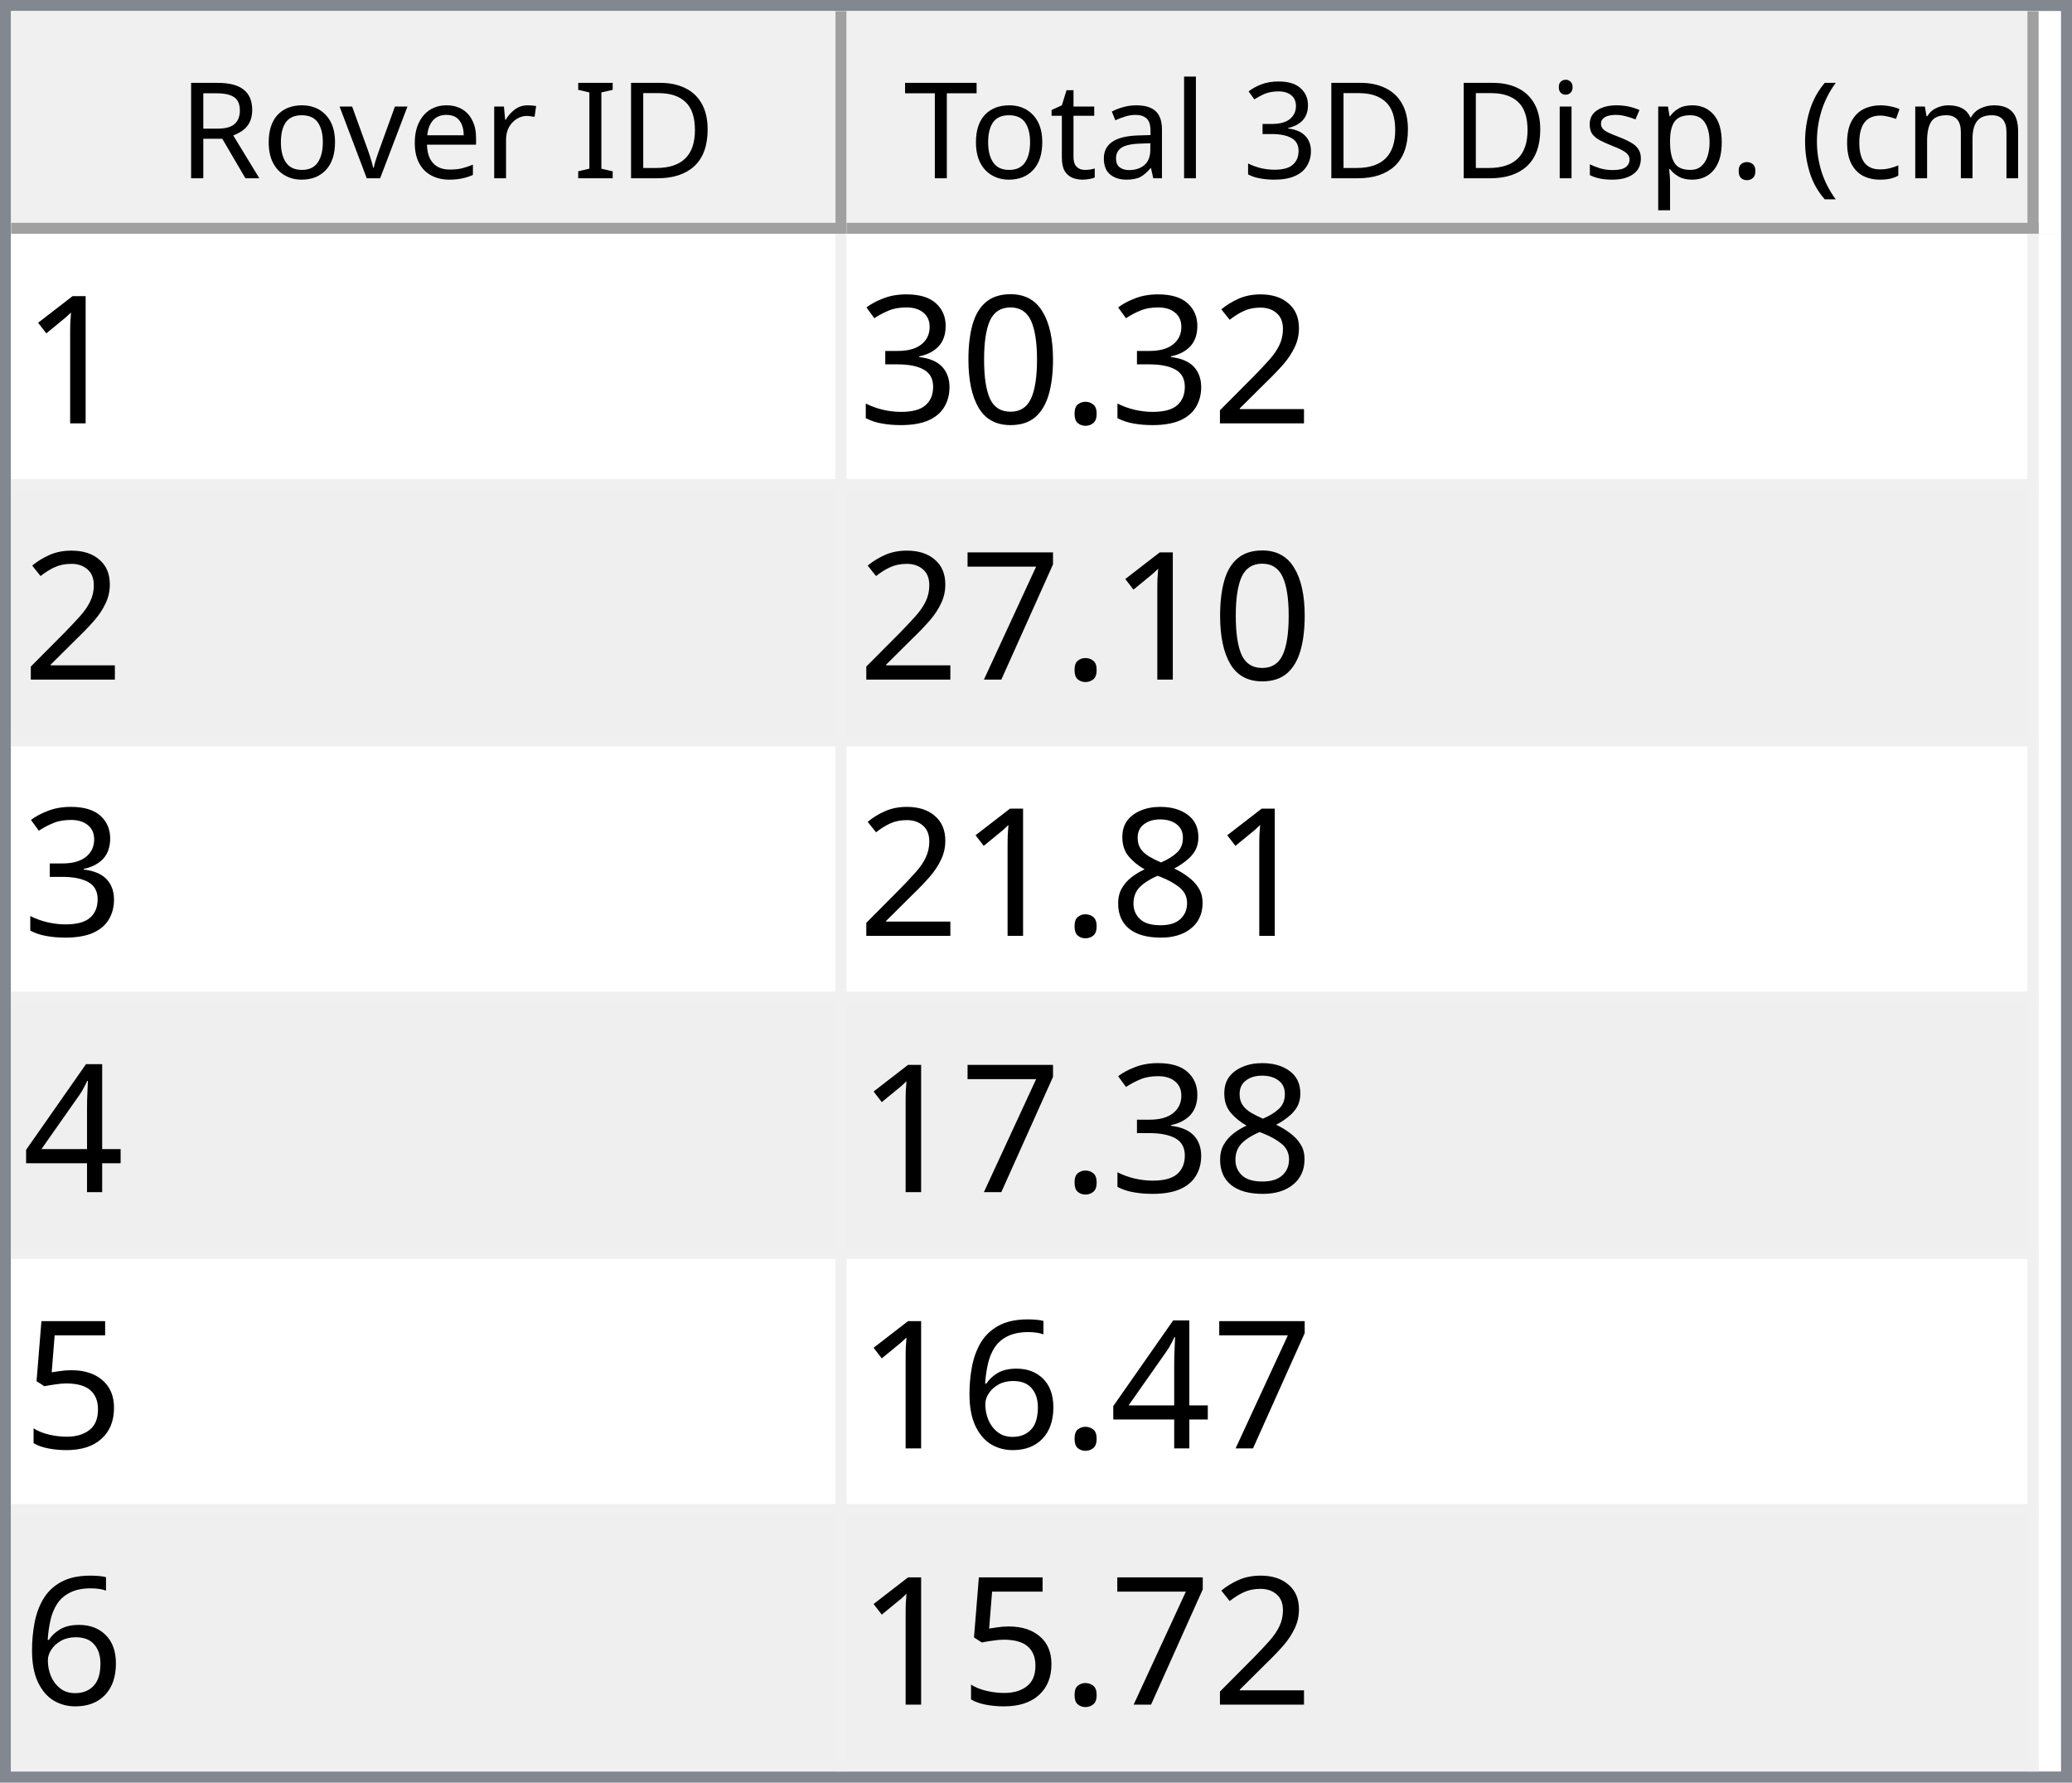
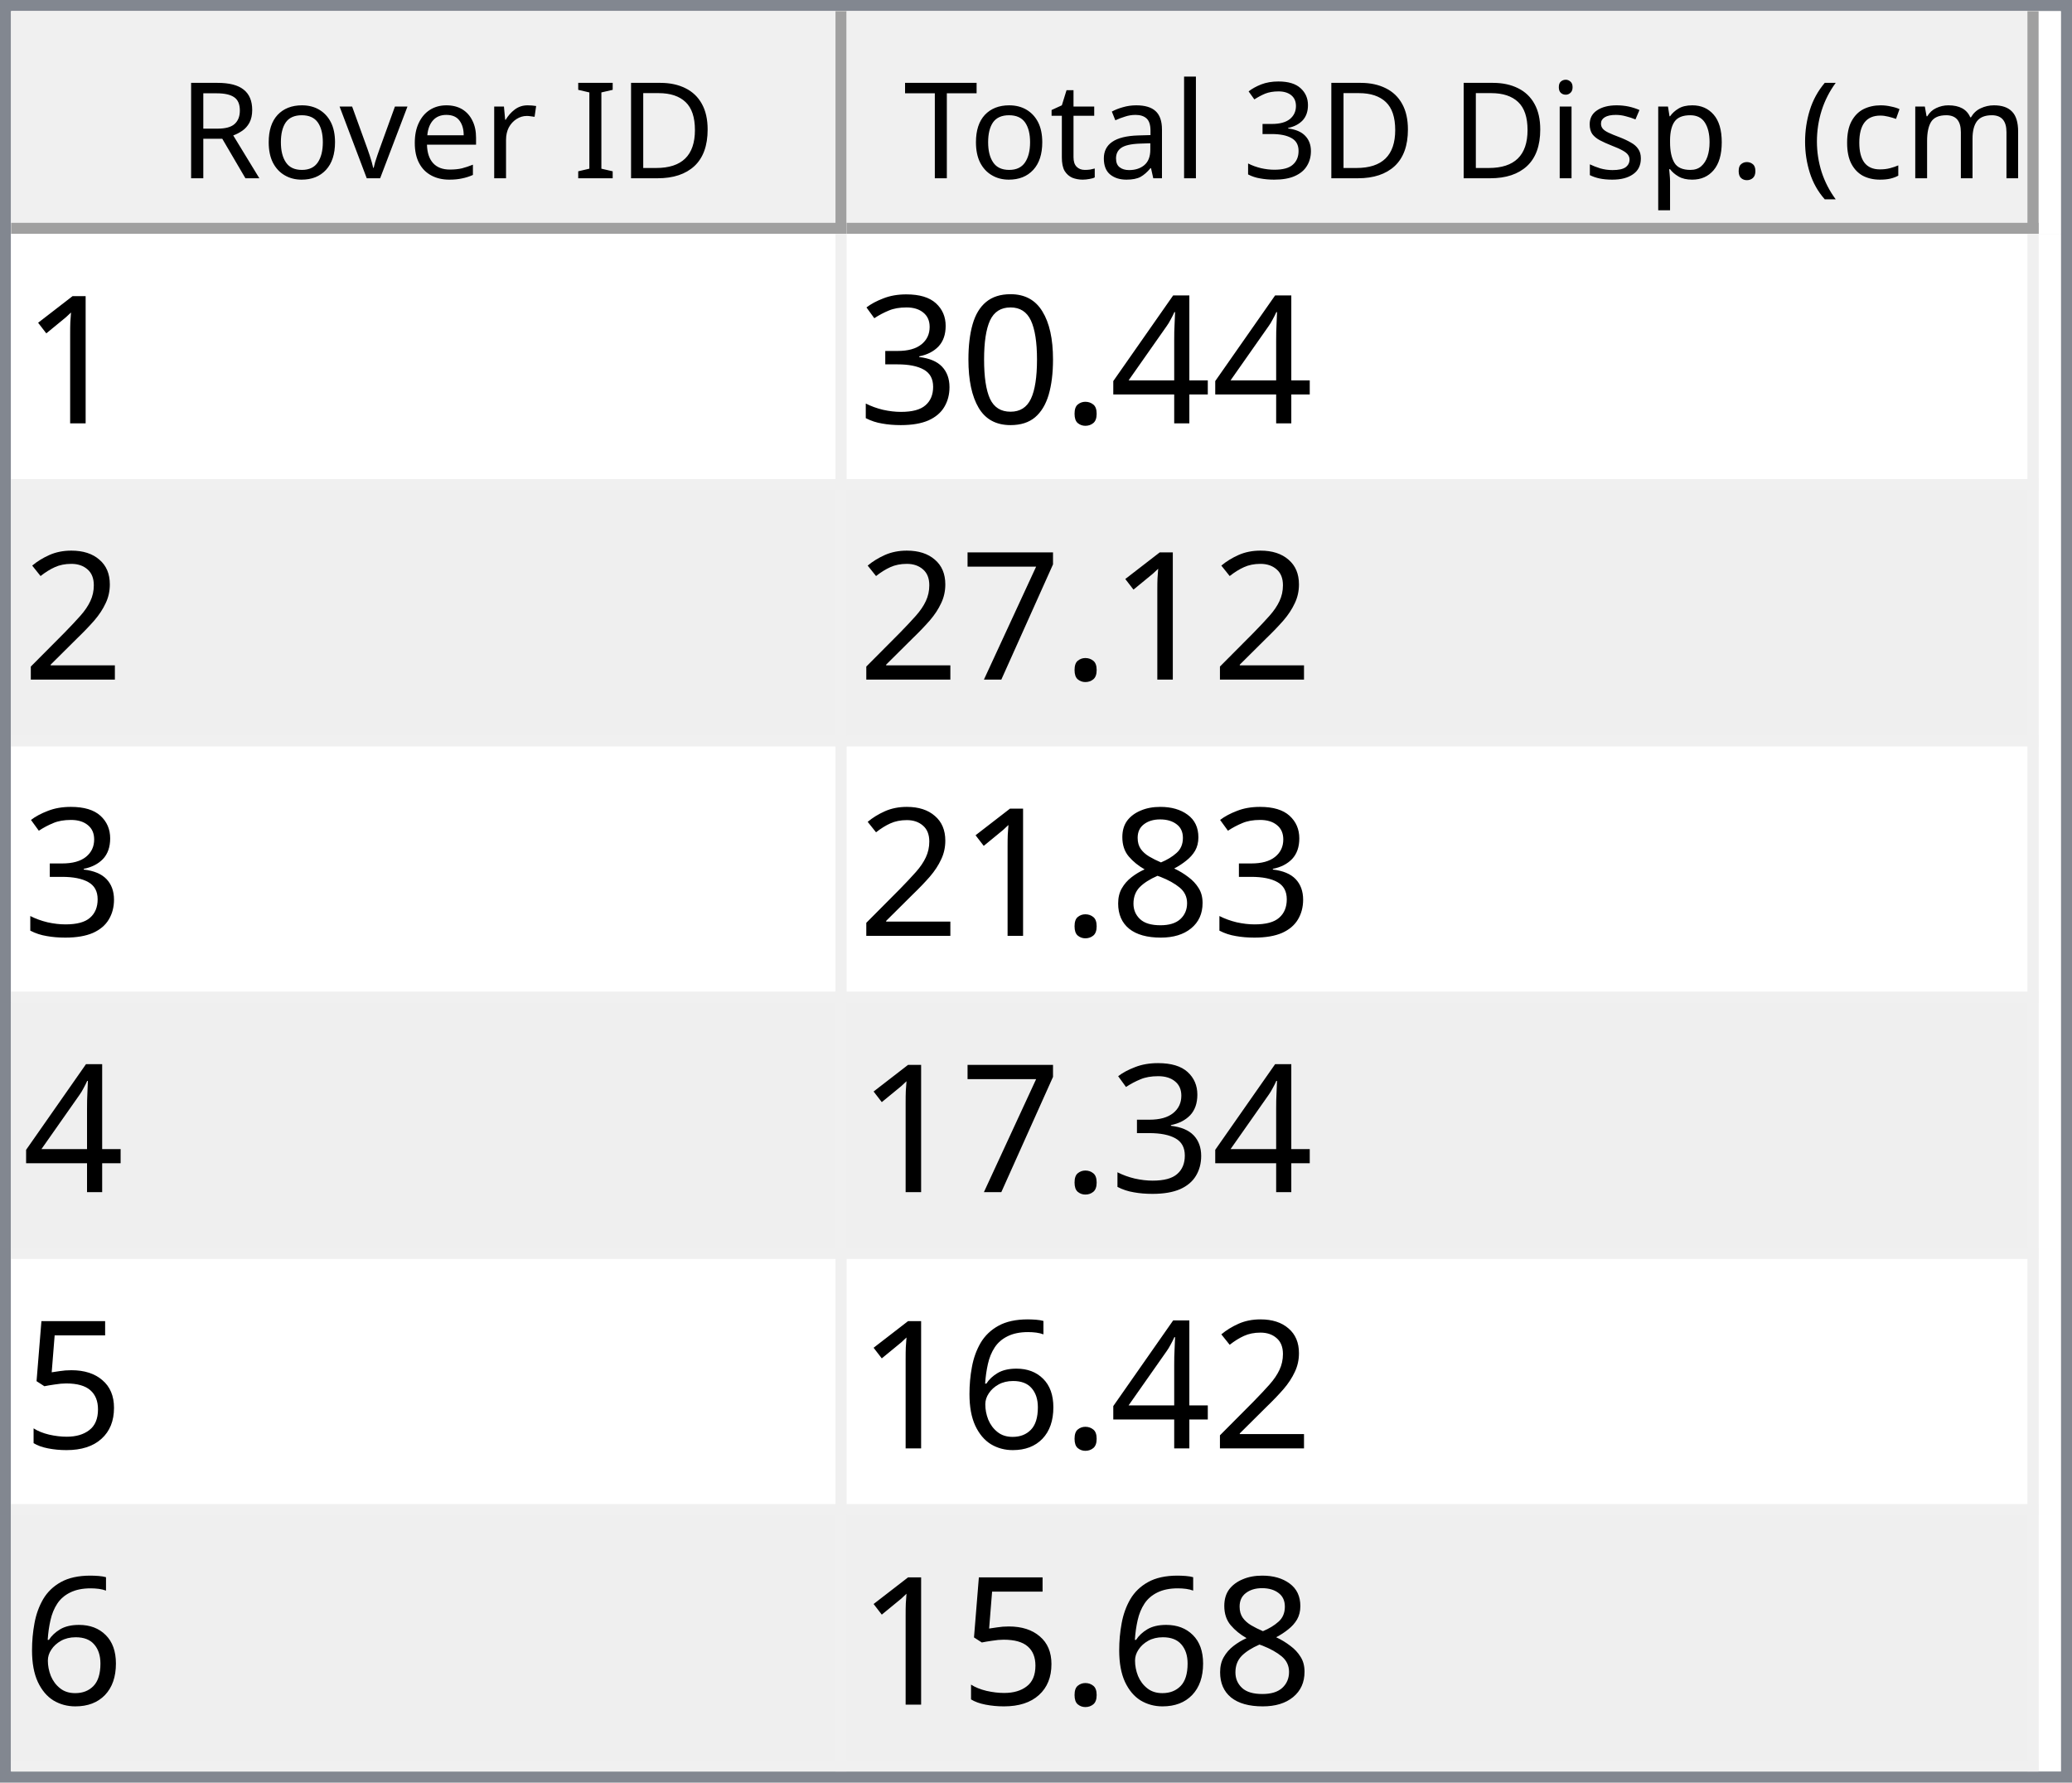
<svg xmlns="http://www.w3.org/2000/svg" style="fill-opacity:1; color-rendering:auto; color-interpolation:auto; text-rendering:auto; stroke:black; stroke-linecap:square; stroke-miterlimit:10; shape-rendering:auto; stroke-opacity:1; fill:black; stroke-dasharray:none; font-weight:normal; stroke-width:1; font-family:'Dialog'; font-style:normal; stroke-linejoin:miter; font-size:12px; stroke-dashoffset:0; image-rendering:auto;" width="186" height="160">
  <defs id="genericDefs" />
  <g>
    <defs id="defs1">
      <clipPath clipPathUnits="userSpaceOnUse" id="clipPath1">
        <path d="M0 0 L186 0 L186 160 L0 160 L0 0 Z" />
      </clipPath>
      <clipPath clipPathUnits="userSpaceOnUse" id="clipPath2">
        <path d="M0 0 L0 160 L186 160 L186 0 Z" />
      </clipPath>
      <clipPath clipPathUnits="userSpaceOnUse" id="clipPath3">
        <path d="M0 0 L0 20 L184 20 L184 0 Z" />
      </clipPath>
      <clipPath clipPathUnits="userSpaceOnUse" id="clipPath4">
        <path d="M0 0 L0 20 L75 20 L75 0 Z" />
      </clipPath>
      <clipPath clipPathUnits="userSpaceOnUse" id="clipPath5">
        <path d="M1 1 L1 19 L74 19 L74 1 Z" />
      </clipPath>
      <clipPath clipPathUnits="userSpaceOnUse" id="clipPath6">
        <path d="M0 0 L0 18 L73 18 L73 0 Z" />
      </clipPath>
      <clipPath clipPathUnits="userSpaceOnUse" id="clipPath7">
        <path d="M-0.5 -0.5 L-0.5 19.5 L74.5 19.5 L74.5 -0.5 Z" />
      </clipPath>
      <clipPath clipPathUnits="userSpaceOnUse" id="clipPath8">
        <path d="M0 0 L0 20 L107 20 L107 0 Z" />
      </clipPath>
      <clipPath clipPathUnits="userSpaceOnUse" id="clipPath9">
        <path d="M1 1 L1 19 L106 19 L106 1 Z" />
      </clipPath>
      <clipPath clipPathUnits="userSpaceOnUse" id="clipPath10">
        <path d="M0 0 L0 18 L105 18 L105 0 Z" />
      </clipPath>
      <clipPath clipPathUnits="userSpaceOnUse" id="clipPath11">
        <path d="M-0.5 -0.5 L-0.5 19.5 L106.5 19.5 L106.5 -0.5 Z" />
      </clipPath>
      <clipPath clipPathUnits="userSpaceOnUse" id="clipPath12">
        <path d="M0 0 L0 138 L184 138 L184 0 Z" />
      </clipPath>
      <clipPath clipPathUnits="userSpaceOnUse" id="clipPath13">
        <path d="M0 0 L0 138 L182 138 L182 0 Z" />
      </clipPath>
      <clipPath clipPathUnits="userSpaceOnUse" id="clipPath14">
        <path d="M-0.5 -0.5 L-0.5 137.5 L181.5 137.5 L181.5 -0.5 Z" />
      </clipPath>
      <clipPath clipPathUnits="userSpaceOnUse" id="clipPath15">
        <path d="M0 0 L0 22 L74 22 L74 0 Z" />
      </clipPath>
      <clipPath clipPathUnits="userSpaceOnUse" id="clipPath16">
        <path d="M0 0 L0 22 L106 22 L106 0 Z" />
      </clipPath>
      <font horiz-adv-x="64.551" id="font1">
        <font-face ascent="107.91" descent="25.098" units-per-em="100" style="font-style:normal; font-family:Segoe UI; font-weight:normal;" />
        <missing-glyph horiz-adv-x="64.551" d="M8.109 0 L8.109 68.266 L56.453 68.266 L56.453 0 L8.109 0 ZM15.328 7.234 L49.219 7.234 L49.219 61.031 L15.328 61.031 L15.328 7.234 Z" />
        <glyph unicode="D" horiz-adv-x="70.117" d="M9.188 0 L9.188 70.016 L28.516 70.016 Q65.531 70.016 65.531 35.891 Q65.531 19.672 55.25 9.836 Q44.969 0 27.734 0 L9.188 0 ZM17.391 62.594 L17.391 7.422 L27.828 7.422 Q41.609 7.422 49.273 14.797 Q56.938 22.172 56.938 35.688 Q56.938 62.594 28.328 62.594 L17.391 62.594 Z" />
        <glyph unicode="I" horiz-adv-x="26.611" d="M17.391 0 L9.188 0 L9.188 70.016 L17.391 70.016 L17.391 0 Z" />
        <glyph unicode=" " horiz-adv-x="27.393" d="" />
        <glyph unicode="r" horiz-adv-x="34.766" d="M34.188 41.891 Q32.078 43.5 28.125 43.5 Q23 43.5 19.555 38.672 Q16.109 33.844 16.109 25.484 L16.109 0 L8.109 0 L8.109 50 L16.109 50 L16.109 39.703 L16.312 39.703 Q18.016 44.969 21.531 47.922 Q25.047 50.875 29.391 50.875 Q32.516 50.875 34.188 50.203 L34.188 41.891 Z" />
        <glyph unicode="e" horiz-adv-x="52.295" d="M48.297 23 L12.984 23 Q13.188 14.656 17.484 10.109 Q21.781 5.562 29.297 5.562 Q37.75 5.562 44.828 11.141 L44.828 3.609 Q38.234 -1.172 27.391 -1.172 Q16.797 -1.172 10.742 5.641 Q4.688 12.453 4.688 24.812 Q4.688 36.469 11.305 43.82 Q17.922 51.172 27.734 51.172 Q37.547 51.172 42.922 44.828 Q48.297 38.484 48.297 27.203 L48.297 23 ZM40.094 29.781 Q40.047 36.719 36.75 40.578 Q33.453 44.438 27.594 44.438 Q21.922 44.438 17.969 40.383 Q14.016 36.328 13.094 29.781 L40.094 29.781 Z" />
        <glyph unicode="v" horiz-adv-x="47.9" d="M47.406 50 L27.484 0 L19.625 0 L0.688 50 L9.469 50 L22.172 13.672 Q23.578 9.672 23.922 6.688 L24.125 6.688 Q24.609 10.453 25.688 13.484 L38.969 50 L47.406 50 Z" />
        <glyph unicode="o" horiz-adv-x="58.594" d="M29 -1.172 Q17.922 -1.172 11.305 5.836 Q4.688 12.844 4.688 24.422 Q4.688 37.016 11.57 44.094 Q18.453 51.172 30.172 51.172 Q41.359 51.172 47.633 44.289 Q53.906 37.406 53.906 25.203 Q53.906 13.234 47.141 6.031 Q40.375 -1.172 29 -1.172 ZM29.594 44.438 Q21.875 44.438 17.383 39.188 Q12.891 33.938 12.891 24.703 Q12.891 15.828 17.43 10.695 Q21.969 5.562 29.594 5.562 Q37.359 5.562 41.531 10.594 Q45.703 15.625 45.703 24.906 Q45.703 34.281 41.531 39.359 Q37.359 44.438 29.594 44.438 Z" />
        <glyph unicode="R" horiz-adv-x="59.814" d="M59.375 0 L49.609 0 L37.891 19.625 Q36.281 22.359 34.766 24.289 Q33.25 26.219 31.664 27.438 Q30.078 28.656 28.25 29.219 Q26.422 29.781 24.125 29.781 L17.391 29.781 L17.391 0 L9.188 0 L9.188 70.016 L30.078 70.016 Q34.672 70.016 38.555 68.867 Q42.438 67.719 45.289 65.375 Q48.141 63.031 49.758 59.547 Q51.375 56.062 51.375 51.375 Q51.375 47.703 50.273 44.656 Q49.172 41.609 47.148 39.211 Q45.125 36.812 42.266 35.133 Q39.406 33.453 35.844 32.516 L35.844 32.328 Q37.594 31.547 38.891 30.547 Q40.188 29.547 41.359 28.18 Q42.531 26.812 43.68 25.078 Q44.828 23.344 46.234 21.047 L59.375 0 ZM17.391 62.594 L17.391 37.203 L28.516 37.203 Q31.594 37.203 34.203 38.133 Q36.812 39.062 38.719 40.797 Q40.625 42.531 41.703 45.047 Q42.781 47.562 42.781 50.688 Q42.781 56.297 39.141 59.445 Q35.5 62.594 28.609 62.594 L17.391 62.594 Z" />
        <glyph unicode=")" horiz-adv-x="30.176" d="M8.297 -15.922 L1.172 -15.922 Q16.406 2.344 16.406 26.812 Q16.406 51.469 1.078 70.016 L8.297 70.016 Q23.531 52.156 23.531 26.703 Q23.531 1.375 8.297 -15.922 Z" />
        <glyph unicode="m" horiz-adv-x="86.133" d="M79.109 0 L71.094 0 L71.094 28.719 Q71.094 37.016 68.531 40.727 Q65.969 44.438 59.906 44.438 Q54.781 44.438 51.195 39.75 Q47.609 35.062 47.609 28.516 L47.609 0 L39.594 0 L39.594 29.688 Q39.594 44.438 28.219 44.438 Q22.953 44.438 19.531 40.016 Q16.109 35.594 16.109 28.516 L16.109 0 L8.109 0 L8.109 50 L16.109 50 L16.109 42.094 L16.312 42.094 Q21.625 51.172 31.844 51.172 Q36.969 51.172 40.773 48.312 Q44.578 45.453 46 40.828 Q51.562 51.172 62.594 51.172 Q79.109 51.172 79.109 30.812 L79.109 0 Z" />
        <glyph unicode="c" horiz-adv-x="46.191" d="M42.188 2.297 Q36.422 -1.172 28.516 -1.172 Q17.828 -1.172 11.258 5.789 Q4.688 12.75 4.688 23.828 Q4.688 36.188 11.766 43.68 Q18.844 51.172 30.672 51.172 Q37.25 51.172 42.281 48.734 L42.281 40.531 Q36.719 44.438 30.375 44.438 Q22.703 44.438 17.797 38.945 Q12.891 33.453 12.891 24.516 Q12.891 15.719 17.508 10.641 Q22.125 5.562 29.891 5.562 Q36.422 5.562 42.188 9.906 L42.188 2.297 Z" />
        <glyph unicode="(" horiz-adv-x="30.176" d="M29.109 -15.922 L21.969 -15.922 Q6.844 1.375 6.844 26.703 Q6.844 52.156 21.969 70.016 L29.203 70.016 Q13.875 51.469 13.875 26.812 Q13.875 2.344 29.109 -15.922 Z" />
        <glyph unicode="." horiz-adv-x="21.68" d="M10.891 -1.078 Q8.641 -1.078 7.055 0.539 Q5.469 2.156 5.469 4.391 Q5.469 6.641 7.055 8.273 Q8.641 9.906 10.891 9.906 Q13.188 9.906 14.797 8.273 Q16.406 6.641 16.406 4.391 Q16.406 2.156 14.797 0.539 Q13.188 -1.078 10.891 -1.078 Z" />
        <glyph unicode="p" horiz-adv-x="58.789" d="M16.312 7.234 L16.109 7.234 L16.109 -23 L8.109 -23 L8.109 50 L16.109 50 L16.109 41.219 L16.312 41.219 Q22.219 51.172 33.594 51.172 Q43.266 51.172 48.688 44.461 Q54.109 37.75 54.109 26.469 Q54.109 13.922 48 6.375 Q41.891 -1.172 31.297 -1.172 Q21.578 -1.172 16.312 7.234 ZM16.109 27.391 L16.109 20.406 Q16.109 14.203 20.141 9.883 Q24.172 5.562 30.375 5.562 Q37.641 5.562 41.773 11.133 Q45.906 16.703 45.906 26.609 Q45.906 34.969 42.047 39.703 Q38.188 44.438 31.594 44.438 Q24.609 44.438 20.359 39.578 Q16.109 34.719 16.109 27.391 Z" />
        <glyph unicode="s" horiz-adv-x="42.432" d="M5.078 1.812 L5.078 10.406 Q11.625 5.562 19.484 5.562 Q30.031 5.562 30.031 12.594 Q30.031 14.594 29.125 15.992 Q28.219 17.391 26.68 18.461 Q25.141 19.531 23.07 20.383 Q21 21.234 18.609 22.172 Q15.281 23.484 12.766 24.828 Q10.25 26.172 8.57 27.859 Q6.891 29.547 6.031 31.695 Q5.172 33.844 5.172 36.719 Q5.172 40.234 6.789 42.945 Q8.406 45.656 11.086 47.484 Q13.766 49.312 17.211 50.242 Q20.656 51.172 24.312 51.172 Q30.812 51.172 35.938 48.922 L35.938 40.828 Q30.422 44.438 23.25 44.438 Q21 44.438 19.195 43.922 Q17.391 43.406 16.094 42.477 Q14.797 41.547 14.086 40.258 Q13.375 38.969 13.375 37.406 Q13.375 35.453 14.086 34.133 Q14.797 32.812 16.164 31.789 Q17.531 30.766 19.484 29.938 Q21.438 29.109 23.922 28.125 Q27.25 26.859 29.883 25.516 Q32.516 24.172 34.375 22.484 Q36.234 20.797 37.234 18.602 Q38.234 16.406 38.234 13.375 Q38.234 9.672 36.602 6.938 Q34.969 4.203 32.234 2.398 Q29.5 0.594 25.93 -0.289 Q22.359 -1.172 18.453 -1.172 Q10.75 -1.172 5.078 1.812 Z" />
        <glyph unicode="i" horiz-adv-x="24.219" d="M12.203 62.703 Q10.062 62.703 8.547 64.164 Q7.031 65.625 7.031 67.875 Q7.031 70.125 8.547 71.609 Q10.062 73.094 12.203 73.094 Q14.406 73.094 15.945 71.609 Q17.484 70.125 17.484 67.875 Q17.484 65.719 15.945 64.211 Q14.406 62.703 12.203 62.703 ZM16.109 0 L8.109 0 L8.109 50 L16.109 50 L16.109 0 Z" />
        <glyph unicode="3" horiz-adv-x="53.906" d="M46.531 19.828 Q46.531 15.094 44.75 11.211 Q42.969 7.328 39.719 4.57 Q36.469 1.812 31.93 0.297 Q27.391 -1.219 21.922 -1.219 Q11.922 -1.219 6 2.594 L6 11.188 Q13.094 5.609 22.219 5.609 Q25.875 5.609 28.828 6.539 Q31.781 7.469 33.906 9.227 Q36.031 10.984 37.18 13.477 Q38.328 15.969 38.328 19.094 Q38.328 32.812 18.797 32.812 L12.984 32.812 L12.984 39.594 L18.5 39.594 Q35.797 39.594 35.797 52.484 Q35.797 64.406 22.609 64.406 Q15.188 64.406 8.688 59.422 L8.688 67.188 Q15.375 71.188 24.609 71.188 Q29 71.188 32.57 69.969 Q36.141 68.75 38.68 66.555 Q41.219 64.359 42.609 61.281 Q44 58.203 44 54.5 Q44 40.672 30.031 36.719 L30.031 36.531 Q33.594 36.141 36.625 34.797 Q39.656 33.453 41.852 31.305 Q44.047 29.156 45.289 26.25 Q46.531 23.344 46.531 19.828 Z" />
        <glyph unicode="l" horiz-adv-x="24.219" d="M16.109 0 L8.109 0 L8.109 74.031 L16.109 74.031 L16.109 0 Z" />
        <glyph unicode="a" horiz-adv-x="50.879" d="M43.891 0 L35.891 0 L35.891 7.812 L35.688 7.812 Q30.469 -1.172 20.312 -1.172 Q12.844 -1.172 8.617 2.781 Q4.391 6.734 4.391 13.281 Q4.391 27.297 20.906 29.594 L35.891 31.688 Q35.891 44.438 25.594 44.438 Q16.547 44.438 9.281 38.281 L9.281 46.484 Q16.656 51.172 26.266 51.172 Q43.891 51.172 43.891 32.516 L43.891 0 ZM35.891 25.297 L23.828 23.641 Q18.266 22.859 15.43 20.875 Q12.594 18.891 12.594 13.875 Q12.594 10.203 15.211 7.883 Q17.828 5.562 22.172 5.562 Q28.125 5.562 32.008 9.742 Q35.891 13.922 35.891 20.312 L35.891 25.297 Z" />
        <glyph unicode="t" horiz-adv-x="33.887" d="M31.297 0.484 Q28.469 -1.078 23.828 -1.078 Q10.688 -1.078 10.688 13.578 L10.688 43.172 L2.094 43.172 L2.094 50 L10.688 50 L10.688 62.203 L18.703 64.797 L18.703 50 L31.297 50 L31.297 43.172 L18.703 43.172 L18.703 14.984 Q18.703 9.969 20.414 7.82 Q22.125 5.672 26.078 5.672 Q29.109 5.672 31.297 7.328 L31.297 0.484 Z" />
        <glyph unicode="T" horiz-adv-x="52.393" d="M50.594 62.594 L30.375 62.594 L30.375 0 L22.172 0 L22.172 62.594 L2 62.594 L2 70.016 L50.594 70.016 L50.594 62.594 Z" />
      </font>
      <font horiz-adv-x="75.0" id="font2">
        <font-face ascent="100.537" descent="21.973" units-per-em="100" style="font-style:normal; font-family:sans-serif; font-weight:normal;" />
        <missing-glyph horiz-adv-x="75.0" d="M12.5 0 L12.5 62.5 L62.5 62.5 L62.5 0 L12.5 0 ZM14.062 1.562 L60.938 1.562 L60.938 60.938 L14.062 60.938 L14.062 1.562 Z" />
        <glyph unicode="1" horiz-adv-x="55.615" d="M37.25 0 L28.469 0 L28.469 56 Q25.297 52.984 20.141 49.953 Q14.984 46.922 10.891 45.406 L10.891 53.906 Q18.266 57.375 23.781 62.305 Q29.297 67.234 31.594 71.875 L37.25 71.875 L37.25 0 Z" />
-         <glyph unicode="2" horiz-adv-x="55.615" d="M50.344 8.453 L50.344 0 L3.031 0 Q2.938 3.172 4.047 6.109 Q5.859 10.938 9.836 15.625 Q13.812 20.312 21.344 26.469 Q33.016 36.031 37.117 41.625 Q41.219 47.219 41.219 52.203 Q41.219 57.422 37.477 61.008 Q33.734 64.594 27.734 64.594 Q21.391 64.594 17.578 60.789 Q13.766 56.984 13.719 50.25 L4.688 51.172 Q5.609 61.281 11.664 66.578 Q17.719 71.875 27.938 71.875 Q38.234 71.875 44.242 66.164 Q50.25 60.453 50.25 52 Q50.25 47.703 48.492 43.555 Q46.734 39.406 42.656 34.812 Q38.578 30.219 29.109 22.219 Q21.188 15.578 18.945 13.211 Q16.703 10.844 15.234 8.453 L50.344 8.453 Z" />
+         <glyph unicode="4" horiz-adv-x="55.615" d="M32.328 0 L32.328 17.141 L1.266 17.141 L1.266 25.203 L33.938 71.578 L41.109 71.578 L41.109 25.203 L50.781 25.203 L50.781 17.141 L41.109 17.141 L41.109 0 L32.328 0 ZM32.328 25.203 L32.328 57.469 L9.906 25.203 L32.328 25.203 Z" />
        <glyph unicode="." horiz-adv-x="27.783" d="M9.078 0 L9.078 10.016 L19.094 10.016 L19.094 0 L9.078 0 Z" />
        <glyph unicode="0" horiz-adv-x="55.615" d="M4.156 35.297 Q4.156 48 6.766 55.742 Q9.375 63.484 14.523 67.68 Q19.672 71.875 27.484 71.875 Q33.25 71.875 37.594 69.555 Q41.938 67.234 44.773 62.867 Q47.609 58.5 49.219 52.227 Q50.828 45.953 50.828 35.297 Q50.828 22.703 48.242 14.969 Q45.656 7.234 40.508 3.008 Q35.359 -1.219 27.484 -1.219 Q17.141 -1.219 11.234 6.203 Q4.156 15.141 4.156 35.297 ZM13.188 35.297 Q13.188 17.672 17.312 11.836 Q21.438 6 27.484 6 Q33.547 6 37.672 11.859 Q41.797 17.719 41.797 35.297 Q41.797 52.984 37.672 58.789 Q33.547 64.594 27.391 64.594 Q21.344 64.594 17.719 59.469 Q13.188 52.938 13.188 35.297 Z" />
        <glyph unicode="3" horiz-adv-x="55.615" d="M4.203 18.891 L12.984 20.062 Q14.5 12.594 18.141 9.297 Q21.781 6 27 6 Q33.203 6 37.477 10.297 Q41.75 14.594 41.75 20.953 Q41.75 27 37.797 30.93 Q33.844 34.859 27.734 34.859 Q25.25 34.859 21.531 33.891 L22.516 41.609 Q23.391 41.5 23.922 41.5 Q29.547 41.5 34.039 44.43 Q38.531 47.359 38.531 53.469 Q38.531 58.297 35.258 61.477 Q31.984 64.656 26.812 64.656 Q21.688 64.656 18.266 61.43 Q14.844 58.203 13.875 51.766 L5.078 53.328 Q6.688 62.156 12.398 67.016 Q18.109 71.875 26.609 71.875 Q32.469 71.875 37.398 69.359 Q42.328 66.844 44.945 62.5 Q47.562 58.156 47.562 53.266 Q47.562 48.641 45.07 44.828 Q42.578 41.016 37.703 38.766 Q44.047 37.312 47.562 32.695 Q51.078 28.078 51.078 21.141 Q51.078 11.766 44.242 5.25 Q37.406 -1.266 26.953 -1.266 Q17.531 -1.266 11.305 4.352 Q5.078 9.969 4.203 18.891 Z" />
+         <glyph unicode="2" horiz-adv-x="55.615" d="M50.344 8.453 L50.344 0 L3.031 0 Q2.938 3.172 4.047 6.109 Q5.859 10.938 9.836 15.625 Q13.812 20.312 21.344 26.469 Q33.016 36.031 37.117 41.625 Q41.219 47.219 41.219 52.203 Q41.219 57.422 37.477 61.008 Q33.734 64.594 27.734 64.594 Q21.391 64.594 17.578 60.789 Q13.766 56.984 13.719 50.25 L4.688 51.172 Q5.609 61.281 11.664 66.578 Q17.719 71.875 27.938 71.875 Q38.234 71.875 44.242 66.164 Q50.25 60.453 50.25 52 Q50.25 47.703 48.492 43.555 Q46.734 39.406 42.656 34.812 Q38.578 30.219 29.109 22.219 Q21.188 15.578 18.945 13.211 Q16.703 10.844 15.234 8.453 L50.344 8.453 Z" />
        <glyph unicode="7" horiz-adv-x="55.615" d="M4.734 62.203 L4.734 70.656 L51.078 70.656 L51.078 63.812 Q44.234 56.547 37.523 44.484 Q30.812 32.422 27.156 19.672 Q24.516 10.688 23.781 0 L14.75 0 Q14.891 8.453 18.062 20.414 Q21.234 32.375 27.172 43.484 Q33.109 54.594 39.797 62.203 L4.734 62.203 Z" />
        <glyph unicode="8" horiz-adv-x="55.615" d="M17.672 38.812 Q12.203 40.828 9.57 44.539 Q6.938 48.25 6.938 53.422 Q6.938 61.234 12.555 66.555 Q18.172 71.875 27.484 71.875 Q36.859 71.875 42.578 66.43 Q48.297 60.984 48.297 53.172 Q48.297 48.188 45.68 44.508 Q43.062 40.828 37.75 38.812 Q44.344 36.672 47.781 31.883 Q51.219 27.094 51.219 20.453 Q51.219 11.281 44.727 5.031 Q38.234 -1.219 27.641 -1.219 Q17.047 -1.219 10.547 5.055 Q4.047 11.328 4.047 20.703 Q4.047 27.688 7.594 32.398 Q11.141 37.109 17.672 38.812 ZM15.922 53.719 Q15.922 48.641 19.195 45.414 Q22.469 42.188 27.688 42.188 Q32.766 42.188 36.016 45.383 Q39.266 48.578 39.266 53.219 Q39.266 58.062 35.914 61.359 Q32.562 64.656 27.594 64.656 Q22.562 64.656 19.242 61.43 Q15.922 58.203 15.922 53.719 ZM13.094 20.656 Q13.094 16.891 14.875 13.375 Q16.656 9.859 20.172 7.93 Q23.688 6 27.734 6 Q34.031 6 38.133 10.055 Q42.234 14.109 42.234 20.359 Q42.234 26.703 38.016 30.859 Q33.797 35.016 27.438 35.016 Q21.234 35.016 17.164 30.914 Q13.094 26.812 13.094 20.656 Z" />
-         <glyph unicode="4" horiz-adv-x="55.615" d="M32.328 0 L32.328 17.141 L1.266 17.141 L1.266 25.203 L33.938 71.578 L41.109 71.578 L41.109 25.203 L50.781 25.203 L50.781 17.141 L41.109 17.141 L41.109 0 L32.328 0 ZM32.328 25.203 L32.328 57.469 L9.906 25.203 L32.328 25.203 Z" />
        <glyph unicode="5" horiz-adv-x="55.615" d="M4.156 18.75 L13.375 19.531 Q14.406 12.797 18.141 9.398 Q21.875 6 27.156 6 Q33.5 6 37.891 10.789 Q42.281 15.578 42.281 23.484 Q42.281 31 38.062 35.352 Q33.844 39.703 27 39.703 Q22.75 39.703 19.336 37.773 Q15.922 35.844 13.969 32.766 L5.719 33.844 L12.641 70.609 L48.25 70.609 L48.25 62.203 L19.672 62.203 L15.828 42.969 Q22.266 47.469 29.344 47.469 Q38.719 47.469 45.164 40.969 Q51.609 34.469 51.609 24.266 Q51.609 14.547 45.953 7.469 Q39.062 -1.219 27.156 -1.219 Q17.391 -1.219 11.211 4.25 Q5.031 9.719 4.156 18.75 Z" />
        <glyph unicode="6" horiz-adv-x="55.615" d="M49.75 54.047 L41.016 53.375 Q39.844 58.547 37.703 60.891 Q34.125 64.656 28.906 64.656 Q24.703 64.656 21.531 62.312 Q17.391 59.281 14.992 53.469 Q12.594 47.656 12.5 36.922 Q15.672 41.75 20.266 44.094 Q24.859 46.438 29.891 46.438 Q38.672 46.438 44.852 39.969 Q51.031 33.5 51.031 23.25 Q51.031 16.5 48.125 10.719 Q45.219 4.938 40.141 1.859 Q35.062 -1.219 28.609 -1.219 Q17.625 -1.219 10.695 6.859 Q3.766 14.938 3.766 33.5 Q3.766 54.25 11.422 63.672 Q18.109 71.875 29.438 71.875 Q37.891 71.875 43.289 67.141 Q48.688 62.406 49.75 54.047 ZM13.875 23.188 Q13.875 18.656 15.797 14.508 Q17.719 10.359 21.188 8.18 Q24.656 6 28.469 6 Q34.031 6 38.039 10.492 Q42.047 14.984 42.047 22.703 Q42.047 30.125 38.086 34.398 Q34.125 38.672 28.125 38.672 Q22.172 38.672 18.023 34.398 Q13.875 30.125 13.875 23.188 Z" />
      </font>
    </defs>
    <g style="fill:white; stroke:white;">
      <rect x="0" y="0" width="186" style="clip-path:url(#clipPath1); stroke:none;" height="160" />
    </g>
    <g style="fill:white; text-rendering:optimizeSpeed; color-rendering:optimizeSpeed; image-rendering:optimizeSpeed; shape-rendering:crispEdges; stroke:white; color-interpolation:sRGB;">
      <rect x="0" width="186" height="160" y="0" style="stroke:none;" />
      <path style="stroke:none;" d="M0 160 L186 160 L186 0 L0 0 Z" />
    </g>
    <g style="fill:rgb(240,240,240); font-family:'Segoe UI'; stroke:rgb(240,240,240);">
      <rect x="0" y="0" width="186" style="clip-path:url(#clipPath2); stroke:none;" height="160" />
    </g>
    <g style="fill:rgb(130,135,144); font-family:'Segoe UI'; stroke:rgb(130,135,144);">
      <path d="M0 0 L186 0 L186 160 L0 160 L0 0 ZM1 1 L185 1 L185 159 L1 159 L1 1 Z" style="fill-rule:evenodd; clip-path:url(#clipPath2); stroke:none;" />
    </g>
    <g style="fill:white; font-family:'Segoe UI'; stroke:white;" transform="translate(1,1)">
      <rect x="0" y="0" width="184" style="clip-path:url(#clipPath3); stroke:none;" height="20" />
    </g>
    <g style="fill:rgb(240,240,240); font-family:'Segoe UI'; stroke:rgb(240,240,240);" transform="translate(1,1)">
      <rect x="0" y="0" width="75" style="clip-path:url(#clipPath4); stroke:none;" height="20" />
    </g>
    <g style="font-family:'Segoe UI';" transform="translate(2,2)">
      <text x="14" xml:space="preserve" y="14" style="clip-path:url(#clipPath6); stroke:none;">Rover ID</text>
    </g>
    <g style="fill:rgb(160,160,160); font-family:'Segoe UI'; stroke:rgb(160,160,160); stroke-linejoin:bevel;" transform="translate(1.5,1.5)">
      <line x1="74" x2="74" y1="0" style="fill:none; clip-path:url(#clipPath7);" y2="19" />
    </g>
    <g style="fill:rgb(160,160,160); font-family:'Segoe UI'; stroke:rgb(160,160,160); stroke-linejoin:bevel;" transform="matrix(1,0,0,1,1,1) translate(0.5,0.5)">
      <line x1="0" x2="74" y1="19" style="fill:none; clip-path:url(#clipPath7);" y2="19" />
    </g>
    <g style="fill:rgb(240,240,240); font-family:'Segoe UI'; stroke:rgb(240,240,240);" transform="translate(76,1)">
      <rect x="0" y="0" width="107" style="clip-path:url(#clipPath8); stroke:none;" height="20" />
    </g>
    <g style="font-family:'Segoe UI';" transform="translate(77,2)">
      <text x="1" xml:space="preserve" y="14" style="clip-path:url(#clipPath10); stroke:none;"> Total 3D Disp. (cm)</text>
    </g>
    <g style="fill:rgb(160,160,160); font-family:'Segoe UI'; stroke:rgb(160,160,160); stroke-linejoin:bevel;" transform="translate(76.5,1.5)">
      <line x1="106" x2="106" y1="0" style="fill:none; clip-path:url(#clipPath11);" y2="19" />
    </g>
    <g style="fill:rgb(160,160,160); font-family:'Segoe UI'; stroke:rgb(160,160,160); stroke-linejoin:bevel;" transform="matrix(1,0,0,1,76,1) translate(0.5,0.5)">
      <line x1="0" x2="106" y1="19" style="fill:none; clip-path:url(#clipPath11);" y2="19" />
    </g>
    <g style="fill:white; font-family:'Segoe UI'; stroke:white;" transform="translate(1,21)">
      <rect x="0" y="0" width="184" style="clip-path:url(#clipPath12); stroke:none;" height="138" />
    </g>
    <g style="fill:rgb(240,240,240); font-size:16px; font-family:sans-serif; stroke:rgb(240,240,240);" transform="translate(1,21)">
      <rect x="0" y="0" width="182" style="clip-path:url(#clipPath13); stroke:none;" height="138" />
      <line transform="translate(0.5,0.5)" x1="0" x2="181" y1="22" style="clip-path:url(#clipPath14); fill:none; stroke-linejoin:bevel;" y2="22" />
    </g>
    <g transform="matrix(1,0,0,1,1,21) translate(0.5,0.5)" style="fill:rgb(240,240,240); font-size:16px; font-family:sans-serif; stroke:rgb(240,240,240); stroke-linejoin:bevel;">
      <line x1="0" x2="181" y1="45" style="fill:none; clip-path:url(#clipPath14);" y2="45" />
    </g>
    <g transform="matrix(1,0,0,1,1,21) translate(0.5,0.5)" style="fill:rgb(240,240,240); font-size:16px; font-family:sans-serif; stroke:rgb(240,240,240); stroke-linejoin:bevel;">
      <line x1="0" x2="181" y1="68" style="fill:none; clip-path:url(#clipPath14);" y2="68" />
    </g>
    <g transform="matrix(1,0,0,1,1,21) translate(0.5,0.5)" style="fill:rgb(240,240,240); font-size:16px; font-family:sans-serif; stroke:rgb(240,240,240); stroke-linejoin:bevel;">
      <line x1="0" x2="181" y1="91" style="fill:none; clip-path:url(#clipPath14);" y2="91" />
    </g>
    <g transform="matrix(1,0,0,1,1,21) translate(0.5,0.5)" style="fill:rgb(240,240,240); font-size:16px; font-family:sans-serif; stroke:rgb(240,240,240); stroke-linejoin:bevel;">
      <line x1="0" x2="181" y1="114" style="fill:none; clip-path:url(#clipPath14);" y2="114" />
    </g>
    <g transform="matrix(1,0,0,1,1,21) translate(0.5,0.5)" style="fill:rgb(240,240,240); font-size:16px; font-family:sans-serif; stroke:rgb(240,240,240); stroke-linejoin:bevel;">
      <line x1="0" x2="181" y1="137" style="fill:none; clip-path:url(#clipPath14);" y2="137" />
    </g>
    <g transform="matrix(1,0,0,1,1,21) translate(0.5,0.5)" style="fill:rgb(240,240,240); font-size:16px; font-family:sans-serif; stroke:rgb(240,240,240); stroke-linejoin:bevel;">
      <line x1="74" x2="74" y1="0" style="fill:none; clip-path:url(#clipPath14);" y2="137" />
    </g>
    <g transform="matrix(1,0,0,1,1,21) translate(0.5,0.5)" style="fill:rgb(240,240,240); font-size:16px; font-family:sans-serif; stroke:rgb(240,240,240); stroke-linejoin:bevel;">
      <line x1="181" x2="181" y1="0" style="fill:none; clip-path:url(#clipPath14);" y2="137" />
    </g>
    <g style="fill:white; font-size:16px; font-family:sans-serif; stroke:white;" transform="matrix(1,0,0,1,1,21)">
      <rect x="0" y="0" width="74" style="clip-path:url(#clipPath15); stroke:none;" height="22" />
      <text x="1" y="17" style="fill:black; clip-path:url(#clipPath15); stroke:none;" xml:space="preserve">1</text>
    </g>
    <g style="fill:white; font-size:16px; font-family:sans-serif; stroke:white;" transform="matrix(1,0,0,1,1,21) translate(75,0)">
      <rect x="0" y="0" width="106" style="clip-path:url(#clipPath16); stroke:none;" height="22" />
-       <text x="1" y="17" style="fill:black; clip-path:url(#clipPath16); stroke:none;" xml:space="preserve">30.32</text>
+       <text x="1" y="17" style="fill:black; clip-path:url(#clipPath16); stroke:none;" xml:space="preserve">30.44</text>
    </g>
    <g style="fill:rgb(239,239,239); font-size:16px; font-family:sans-serif; stroke:rgb(239,239,239);" transform="matrix(1,0,0,1,1,21) translate(0,23)">
      <rect x="0" y="0" width="74" style="clip-path:url(#clipPath15); stroke:none;" height="22" />
      <text x="1" y="17" style="fill:black; clip-path:url(#clipPath15); stroke:none;" xml:space="preserve">2</text>
    </g>
    <g style="fill:rgb(239,239,239); font-size:16px; font-family:sans-serif; stroke:rgb(239,239,239);" transform="matrix(1,0,0,1,1,21) translate(75,23)">
      <rect x="0" y="0" width="106" style="clip-path:url(#clipPath16); stroke:none;" height="22" />
-       <text x="1" y="17" style="fill:black; clip-path:url(#clipPath16); stroke:none;" xml:space="preserve">27.10</text>
+       <text x="1" y="17" style="fill:black; clip-path:url(#clipPath16); stroke:none;" xml:space="preserve">27.12</text>
    </g>
    <g style="fill:white; font-size:16px; font-family:sans-serif; stroke:white;" transform="matrix(1,0,0,1,1,21) translate(0,46)">
      <rect x="0" y="0" width="74" style="clip-path:url(#clipPath15); stroke:none;" height="22" />
      <text x="1" y="17" style="fill:black; clip-path:url(#clipPath15); stroke:none;" xml:space="preserve">3</text>
    </g>
    <g style="fill:white; font-size:16px; font-family:sans-serif; stroke:white;" transform="matrix(1,0,0,1,1,21) translate(75,46)">
      <rect x="0" y="0" width="106" style="clip-path:url(#clipPath16); stroke:none;" height="22" />
-       <text x="1" y="17" style="fill:black; clip-path:url(#clipPath16); stroke:none;" xml:space="preserve">21.81</text>
+       <text x="1" y="17" style="fill:black; clip-path:url(#clipPath16); stroke:none;" xml:space="preserve">21.83</text>
    </g>
    <g style="fill:rgb(239,239,239); font-size:16px; font-family:sans-serif; stroke:rgb(239,239,239);" transform="matrix(1,0,0,1,1,21) translate(0,69)">
      <rect x="0" y="0" width="74" style="clip-path:url(#clipPath15); stroke:none;" height="22" />
      <text x="1" y="17" style="fill:black; clip-path:url(#clipPath15); stroke:none;" xml:space="preserve">4</text>
    </g>
    <g style="fill:rgb(239,239,239); font-size:16px; font-family:sans-serif; stroke:rgb(239,239,239);" transform="matrix(1,0,0,1,1,21) translate(75,69)">
      <rect x="0" y="0" width="106" style="clip-path:url(#clipPath16); stroke:none;" height="22" />
-       <text x="1" y="17" style="fill:black; clip-path:url(#clipPath16); stroke:none;" xml:space="preserve">17.38</text>
+       <text x="1" y="17" style="fill:black; clip-path:url(#clipPath16); stroke:none;" xml:space="preserve">17.34</text>
    </g>
    <g style="fill:white; font-size:16px; font-family:sans-serif; stroke:white;" transform="matrix(1,0,0,1,1,21) translate(0,92)">
      <rect x="0" y="0" width="74" style="clip-path:url(#clipPath15); stroke:none;" height="22" />
      <text x="1" y="17" style="fill:black; clip-path:url(#clipPath15); stroke:none;" xml:space="preserve">5</text>
    </g>
    <g style="fill:white; font-size:16px; font-family:sans-serif; stroke:white;" transform="matrix(1,0,0,1,1,21) translate(75,92)">
      <rect x="0" y="0" width="106" style="clip-path:url(#clipPath16); stroke:none;" height="22" />
-       <text x="1" y="17" style="fill:black; clip-path:url(#clipPath16); stroke:none;" xml:space="preserve">16.47</text>
+       <text x="1" y="17" style="fill:black; clip-path:url(#clipPath16); stroke:none;" xml:space="preserve">16.42</text>
    </g>
    <g style="fill:rgb(239,239,239); font-size:16px; font-family:sans-serif; stroke:rgb(239,239,239);" transform="matrix(1,0,0,1,1,21) translate(0,115)">
      <rect x="0" y="0" width="74" style="clip-path:url(#clipPath15); stroke:none;" height="22" />
      <text x="1" y="17" style="fill:black; clip-path:url(#clipPath15); stroke:none;" xml:space="preserve">6</text>
    </g>
    <g style="fill:rgb(239,239,239); font-size:16px; font-family:sans-serif; stroke:rgb(239,239,239);" transform="matrix(1,0,0,1,1,21) translate(75,115)">
      <rect x="0" y="0" width="106" style="clip-path:url(#clipPath16); stroke:none;" height="22" />
-       <text x="1" y="17" style="fill:black; clip-path:url(#clipPath16); stroke:none;" xml:space="preserve">15.72</text>
+       <text x="1" y="17" style="fill:black; clip-path:url(#clipPath16); stroke:none;" xml:space="preserve">15.68</text>
    </g>
  </g>
</svg>
